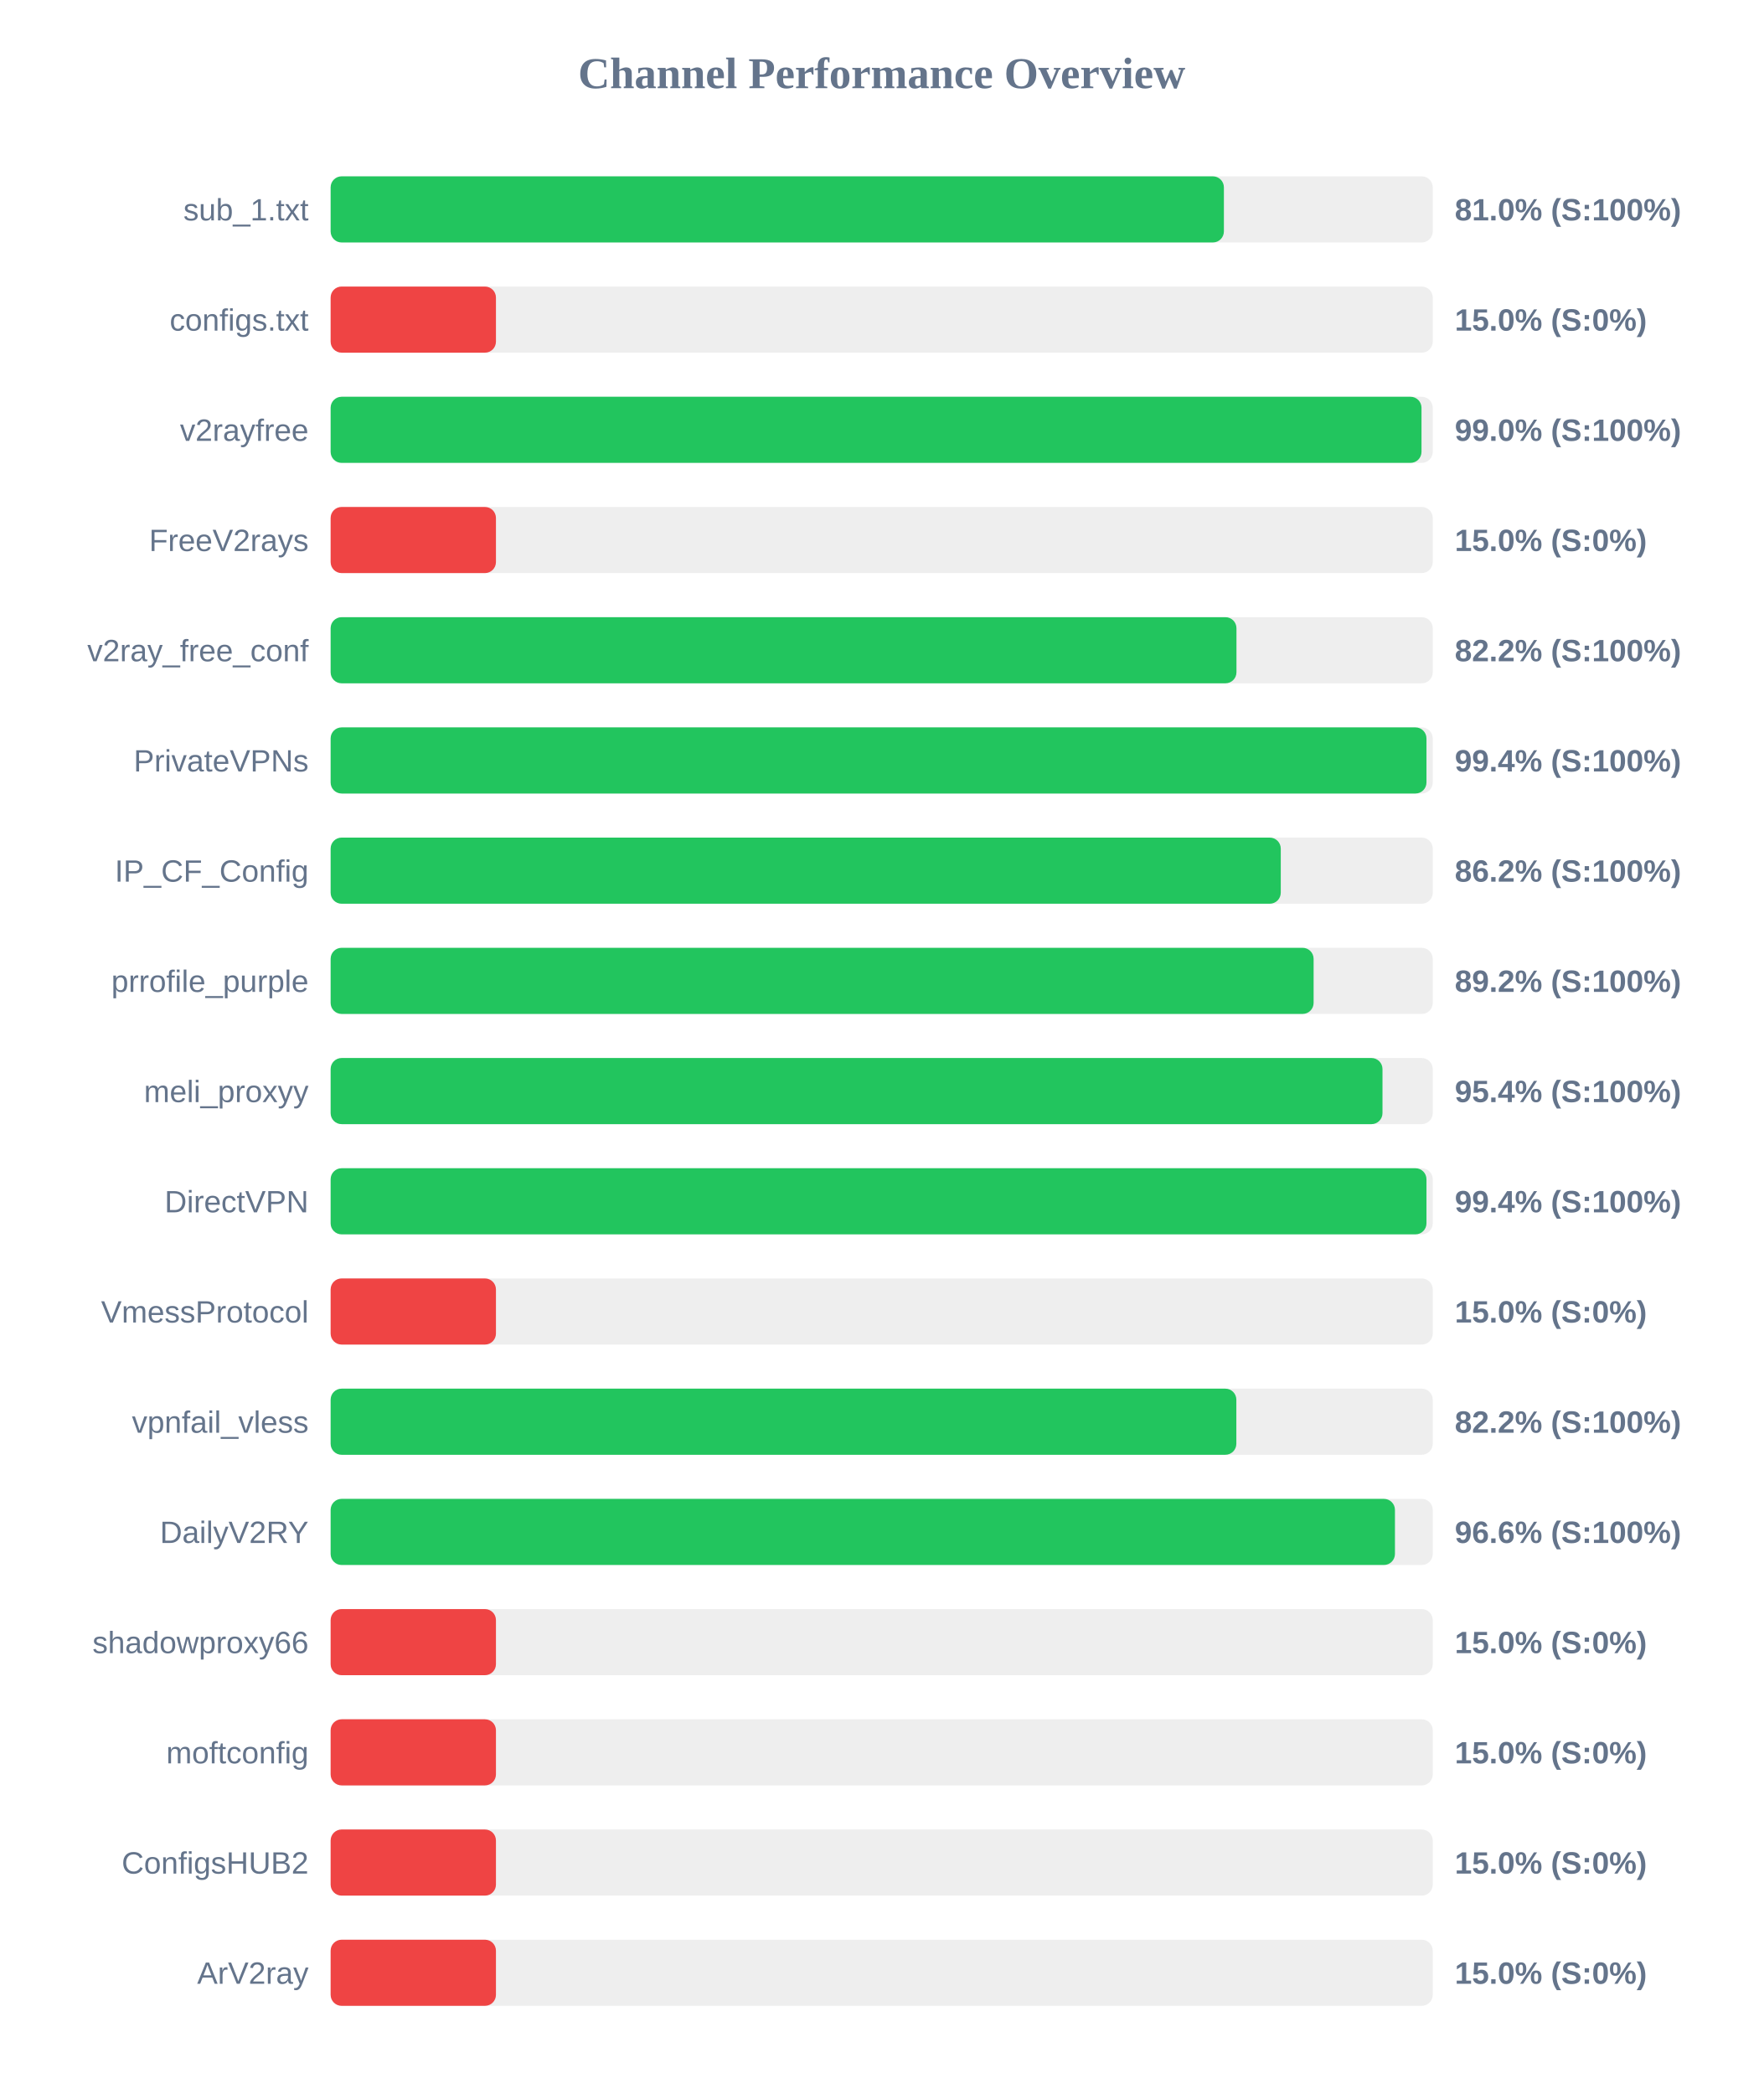
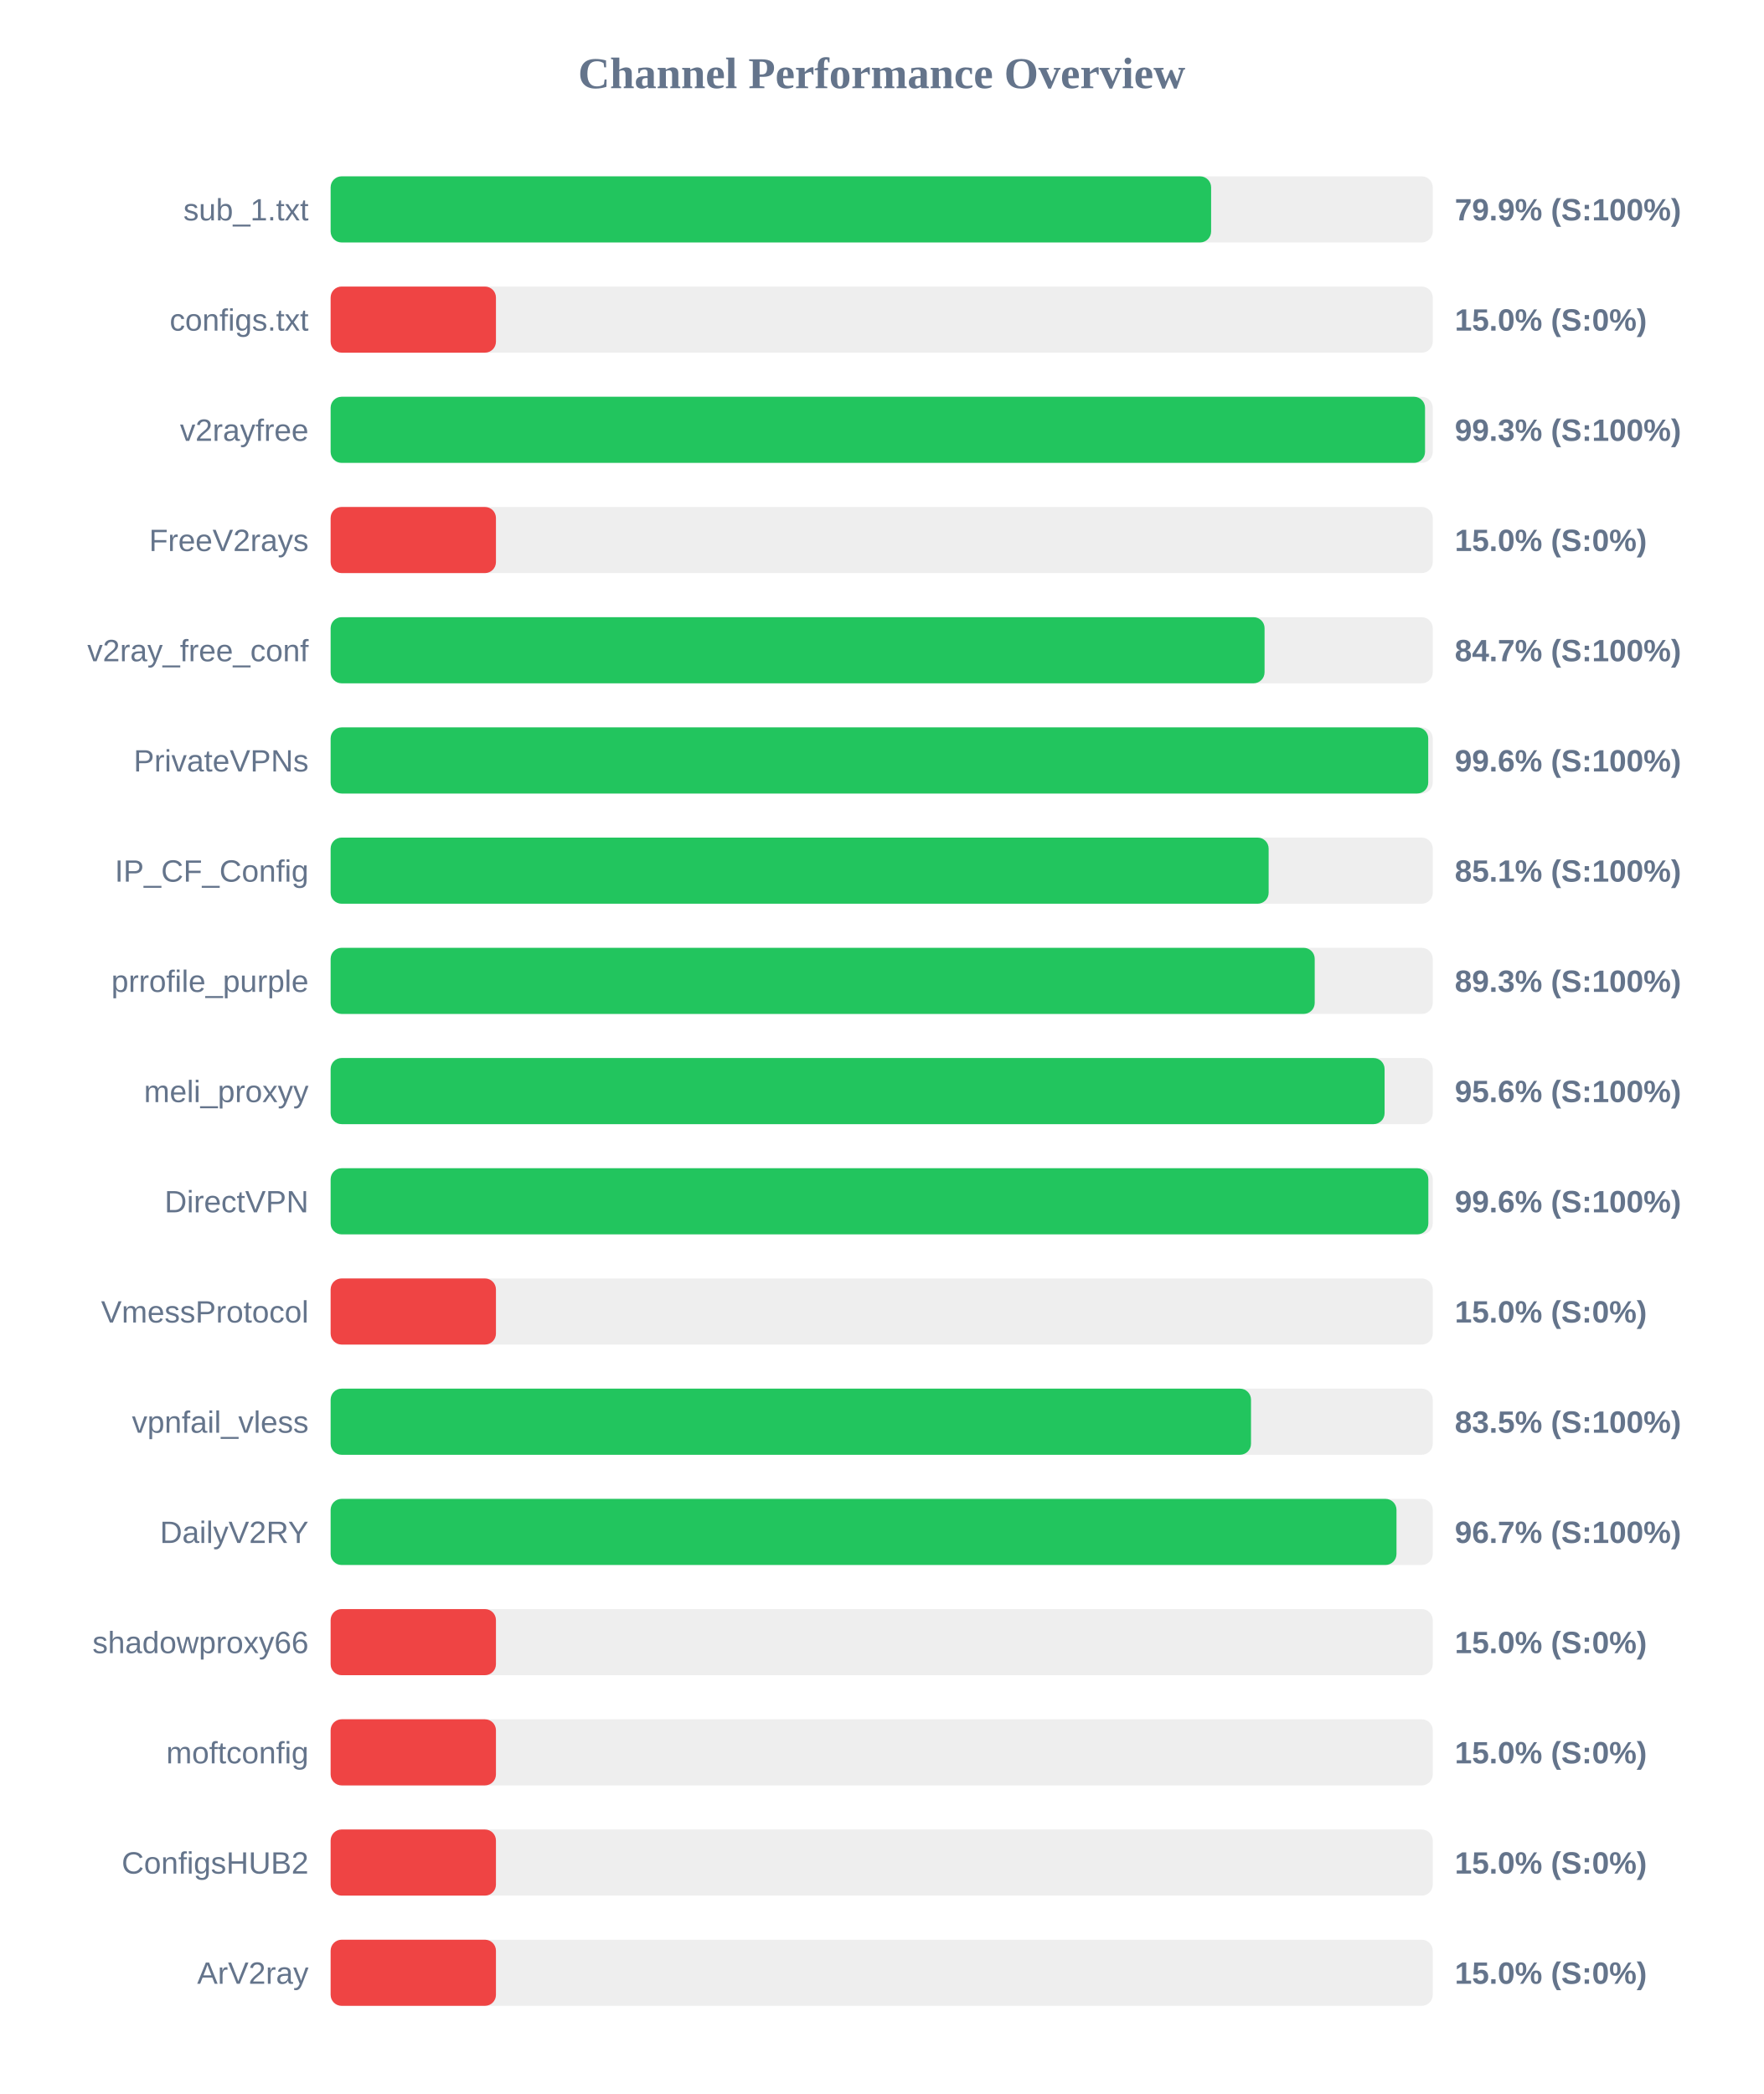
<svg xmlns="http://www.w3.org/2000/svg" width="800" height="950" version="1.1">
  <style>
        .row { font: 14px Arial; fill: #64748b; }
        .score { font: bold 14px Arial; fill: #64748b; }
    </style>
  <text x="400" y="40" text-anchor="middle" font-size="20px" font-weight="bold" fill="#64748b">Channel Performance Overview</text>
  <rect x="150" y="80" width="500" height="30" fill="#eee" rx="5" />
-   <rect x="150" y="80" width="405.25" height="30" fill="#22c55e" rx="5" />
+   <rect x="150" y="80" width="399.45" height="30" fill="#22c55e" rx="5" />
  <text x="140" y="100" text-anchor="end" class="row">sub_1.txt</text>
-   <text x="660" y="100" text-anchor="start" class="score">81.0% (S:100%)</text>
+   <text x="660" y="100" text-anchor="start" class="score">79.9% (S:100%)</text>
  <rect x="150" y="130" width="500" height="30" fill="#eee" rx="5" />
  <rect x="150" y="130" width="75.0" height="30" fill="#ef4444" rx="5" />
  <text x="140" y="150" text-anchor="end" class="row">configs.txt</text>
  <text x="660" y="150" text-anchor="start" class="score">15.0% (S:0%)</text>
  <rect x="150" y="180" width="500" height="30" fill="#eee" rx="5" />
-   <rect x="150" y="180" width="494.9" height="30" fill="#22c55e" rx="5" />
+   <rect x="150" y="180" width="496.5" height="30" fill="#22c55e" rx="5" />
  <text x="140" y="200" text-anchor="end" class="row">v2rayfree</text>
-   <text x="660" y="200" text-anchor="start" class="score">99.0% (S:100%)</text>
+   <text x="660" y="200" text-anchor="start" class="score">99.3% (S:100%)</text>
  <rect x="150" y="230" width="500" height="30" fill="#eee" rx="5" />
  <rect x="150" y="230" width="75.0" height="30" fill="#ef4444" rx="5" />
  <text x="140" y="250" text-anchor="end" class="row">FreeV2rays</text>
  <text x="660" y="250" text-anchor="start" class="score">15.0% (S:0%)</text>
  <rect x="150" y="280" width="500" height="30" fill="#eee" rx="5" />
-   <rect x="150" y="280" width="410.95" height="30" fill="#22c55e" rx="5" />
+   <rect x="150" y="280" width="423.7" height="30" fill="#22c55e" rx="5" />
  <text x="140" y="300" text-anchor="end" class="row">v2ray_free_conf</text>
-   <text x="660" y="300" text-anchor="start" class="score">82.2% (S:100%)</text>
+   <text x="660" y="300" text-anchor="start" class="score">84.7% (S:100%)</text>
  <rect x="150" y="330" width="500" height="30" fill="#eee" rx="5" />
-   <rect x="150" y="330" width="497.15" height="30" fill="#22c55e" rx="5" />
+   <rect x="150" y="330" width="497.95" height="30" fill="#22c55e" rx="5" />
  <text x="140" y="350" text-anchor="end" class="row">PrivateVPNs</text>
-   <text x="660" y="350" text-anchor="start" class="score">99.4% (S:100%)</text>
+   <text x="660" y="350" text-anchor="start" class="score">99.6% (S:100%)</text>
  <rect x="150" y="380" width="500" height="30" fill="#eee" rx="5" />
-   <rect x="150" y="380" width="431.05" height="30" fill="#22c55e" rx="5" />
+   <rect x="150" y="380" width="425.55" height="30" fill="#22c55e" rx="5" />
  <text x="140" y="400" text-anchor="end" class="row">IP_CF_Config</text>
-   <text x="660" y="400" text-anchor="start" class="score">86.2% (S:100%)</text>
+   <text x="660" y="400" text-anchor="start" class="score">85.1% (S:100%)</text>
  <rect x="150" y="430" width="500" height="30" fill="#eee" rx="5" />
-   <rect x="150" y="430" width="445.95" height="30" fill="#22c55e" rx="5" />
+   <rect x="150" y="430" width="446.45" height="30" fill="#22c55e" rx="5" />
  <text x="140" y="450" text-anchor="end" class="row">prrofile_purple</text>
-   <text x="660" y="450" text-anchor="start" class="score">89.2% (S:100%)</text>
+   <text x="660" y="450" text-anchor="start" class="score">89.3% (S:100%)</text>
  <rect x="150" y="480" width="500" height="30" fill="#eee" rx="5" />
-   <rect x="150" y="480" width="477.2" height="30" fill="#22c55e" rx="5" />
+   <rect x="150" y="480" width="478.15" height="30" fill="#22c55e" rx="5" />
  <text x="140" y="500" text-anchor="end" class="row">meli_proxyy</text>
-   <text x="660" y="500" text-anchor="start" class="score">95.4% (S:100%)</text>
+   <text x="660" y="500" text-anchor="start" class="score">95.6% (S:100%)</text>
  <rect x="150" y="530" width="500" height="30" fill="#eee" rx="5" />
-   <rect x="150" y="530" width="497.15" height="30" fill="#22c55e" rx="5" />
+   <rect x="150" y="530" width="498.0" height="30" fill="#22c55e" rx="5" />
  <text x="140" y="550" text-anchor="end" class="row">DirectVPN</text>
-   <text x="660" y="550" text-anchor="start" class="score">99.4% (S:100%)</text>
+   <text x="660" y="550" text-anchor="start" class="score">99.6% (S:100%)</text>
  <rect x="150" y="580" width="500" height="30" fill="#eee" rx="5" />
  <rect x="150" y="580" width="75.0" height="30" fill="#ef4444" rx="5" />
  <text x="140" y="600" text-anchor="end" class="row">VmessProtocol</text>
  <text x="660" y="600" text-anchor="start" class="score">15.0% (S:0%)</text>
  <rect x="150" y="630" width="500" height="30" fill="#eee" rx="5" />
-   <rect x="150" y="630" width="410.9" height="30" fill="#22c55e" rx="5" />
+   <rect x="150" y="630" width="417.55" height="30" fill="#22c55e" rx="5" />
  <text x="140" y="650" text-anchor="end" class="row">vpnfail_vless</text>
-   <text x="660" y="650" text-anchor="start" class="score">82.2% (S:100%)</text>
+   <text x="660" y="650" text-anchor="start" class="score">83.5% (S:100%)</text>
  <rect x="150" y="680" width="500" height="30" fill="#eee" rx="5" />
-   <rect x="150" y="680" width="482.85" height="30" fill="#22c55e" rx="5" />
+   <rect x="150" y="680" width="483.55" height="30" fill="#22c55e" rx="5" />
  <text x="140" y="700" text-anchor="end" class="row">DailyV2RY</text>
-   <text x="660" y="700" text-anchor="start" class="score">96.6% (S:100%)</text>
+   <text x="660" y="700" text-anchor="start" class="score">96.7% (S:100%)</text>
  <rect x="150" y="730" width="500" height="30" fill="#eee" rx="5" />
  <rect x="150" y="730" width="75.0" height="30" fill="#ef4444" rx="5" />
  <text x="140" y="750" text-anchor="end" class="row">shadowproxy66</text>
  <text x="660" y="750" text-anchor="start" class="score">15.0% (S:0%)</text>
  <rect x="150" y="780" width="500" height="30" fill="#eee" rx="5" />
  <rect x="150" y="780" width="75.0" height="30" fill="#ef4444" rx="5" />
  <text x="140" y="800" text-anchor="end" class="row">moftconfig</text>
  <text x="660" y="800" text-anchor="start" class="score">15.0% (S:0%)</text>
  <rect x="150" y="830" width="500" height="30" fill="#eee" rx="5" />
  <rect x="150" y="830" width="75.0" height="30" fill="#ef4444" rx="5" />
  <text x="140" y="850" text-anchor="end" class="row">ConfigsHUB2</text>
  <text x="660" y="850" text-anchor="start" class="score">15.0% (S:0%)</text>
  <rect x="150" y="880" width="500" height="30" fill="#eee" rx="5" />
  <rect x="150" y="880" width="75.0" height="30" fill="#ef4444" rx="5" />
  <text x="140" y="900" text-anchor="end" class="row">ArV2ray</text>
  <text x="660" y="900" text-anchor="start" class="score">15.0% (S:0%)</text>
</svg>
